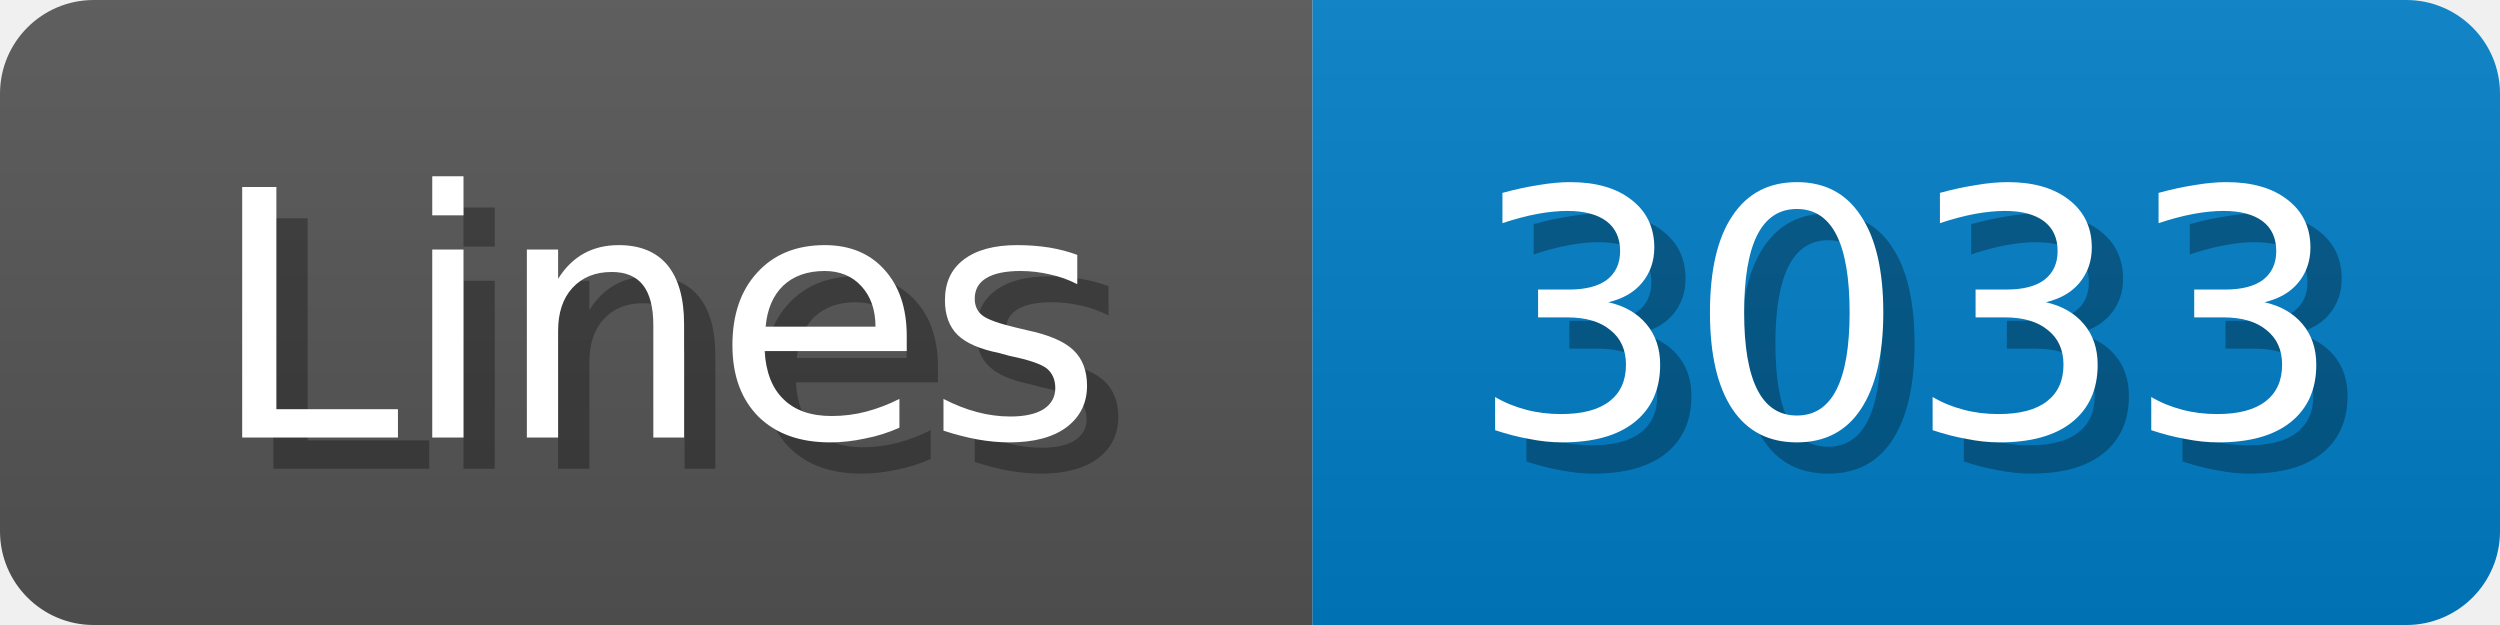
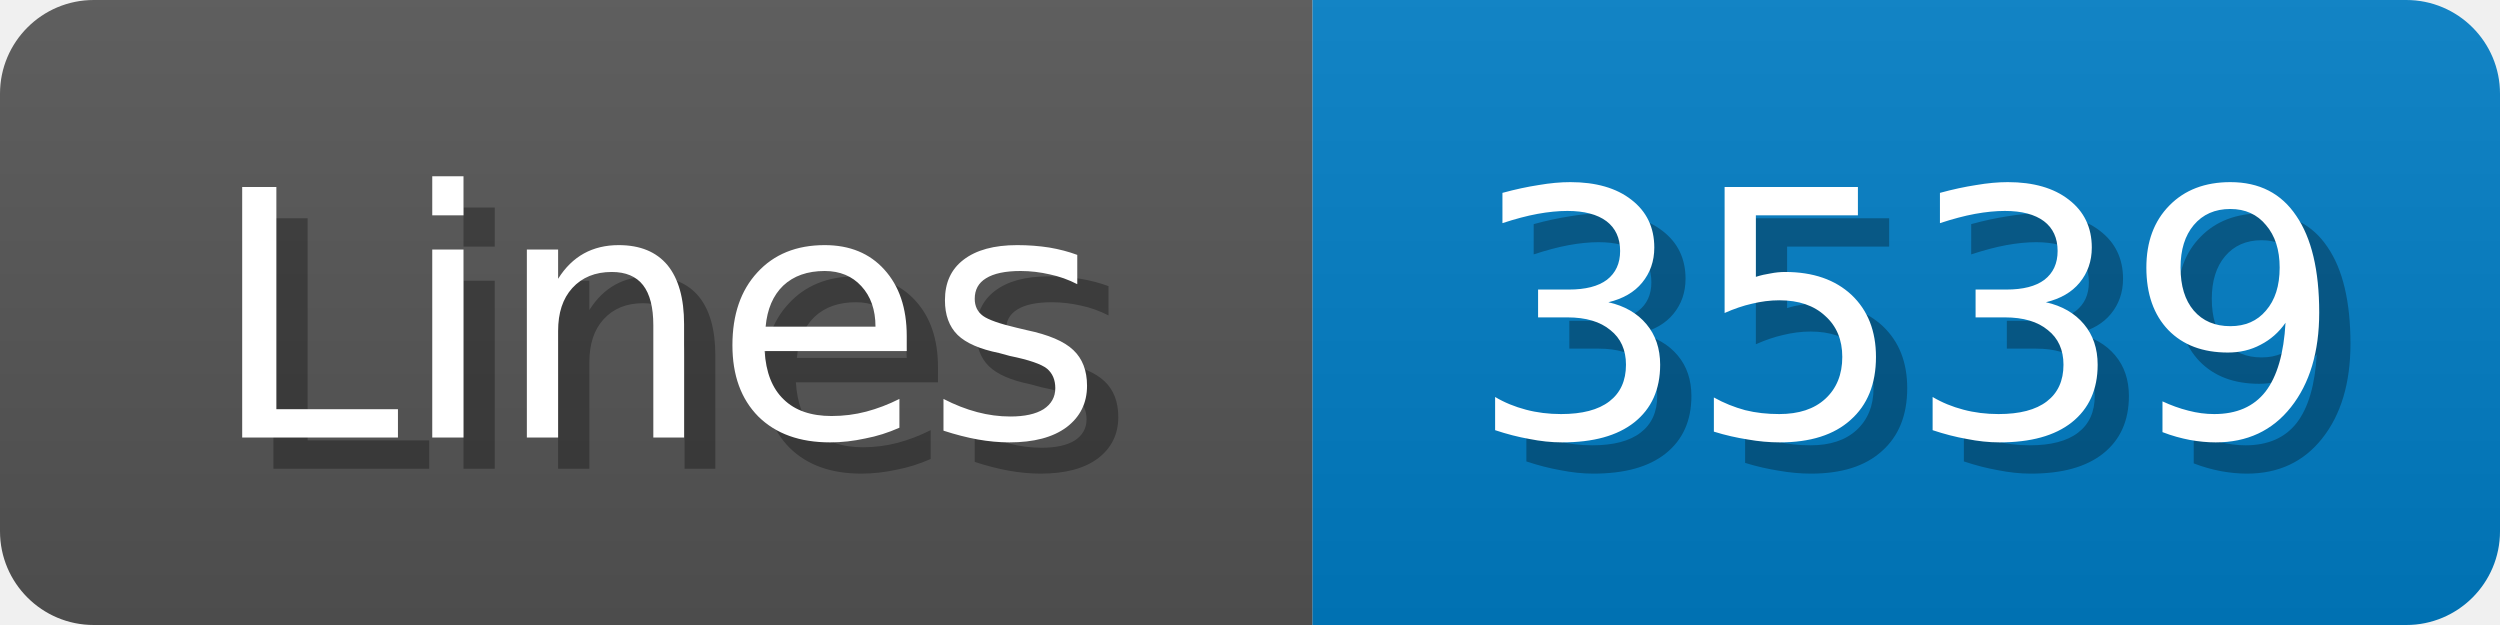
<svg xmlns="http://www.w3.org/2000/svg" width="80" height="20">
  <linearGradient id="b" x2="0" y2="100%">
    <stop offset="0" stop-color="#bbb" stop-opacity=".1" />
    <stop offset="1" stop-opacity=".1" />
  </linearGradient>
  <mask id="anybadge_1">
    <rect width="80" height="20" rx="3" fill="#fff" />
  </mask>
  <g mask="url(#anybadge_1)">
    <path fill="#555" d="M0 0h42v20H0z" />
    <path fill="#007ec6" d="M42 0h38v20H42z" />
    <path fill="url(#b)" d="M0 0h80v20H0z" />
  </g>
  <g fill="#fff" text-anchor="middle" font-family="DejaVu Sans,Verdana,Geneva,sans-serif" font-size="11">
    <text x="22.0" y="15" fill="#010101" fill-opacity=".3">Lines</text>
    <text x="21.0" y="14">Lines</text>
  </g>
  <g fill="#fff" text-anchor="middle" font-family="DejaVu Sans,Verdana,Geneva,sans-serif" font-size="11">
-     <text x="62.0" y="15" fill="#010101" fill-opacity=".3">3033</text>
-     <text x="61.0" y="14">3033</text>
+     <text x="62.0" y="15" fill="#010101" fill-opacity=".3">3539</text>
+     <text x="61.0" y="14">3539</text>
  </g>
</svg>
